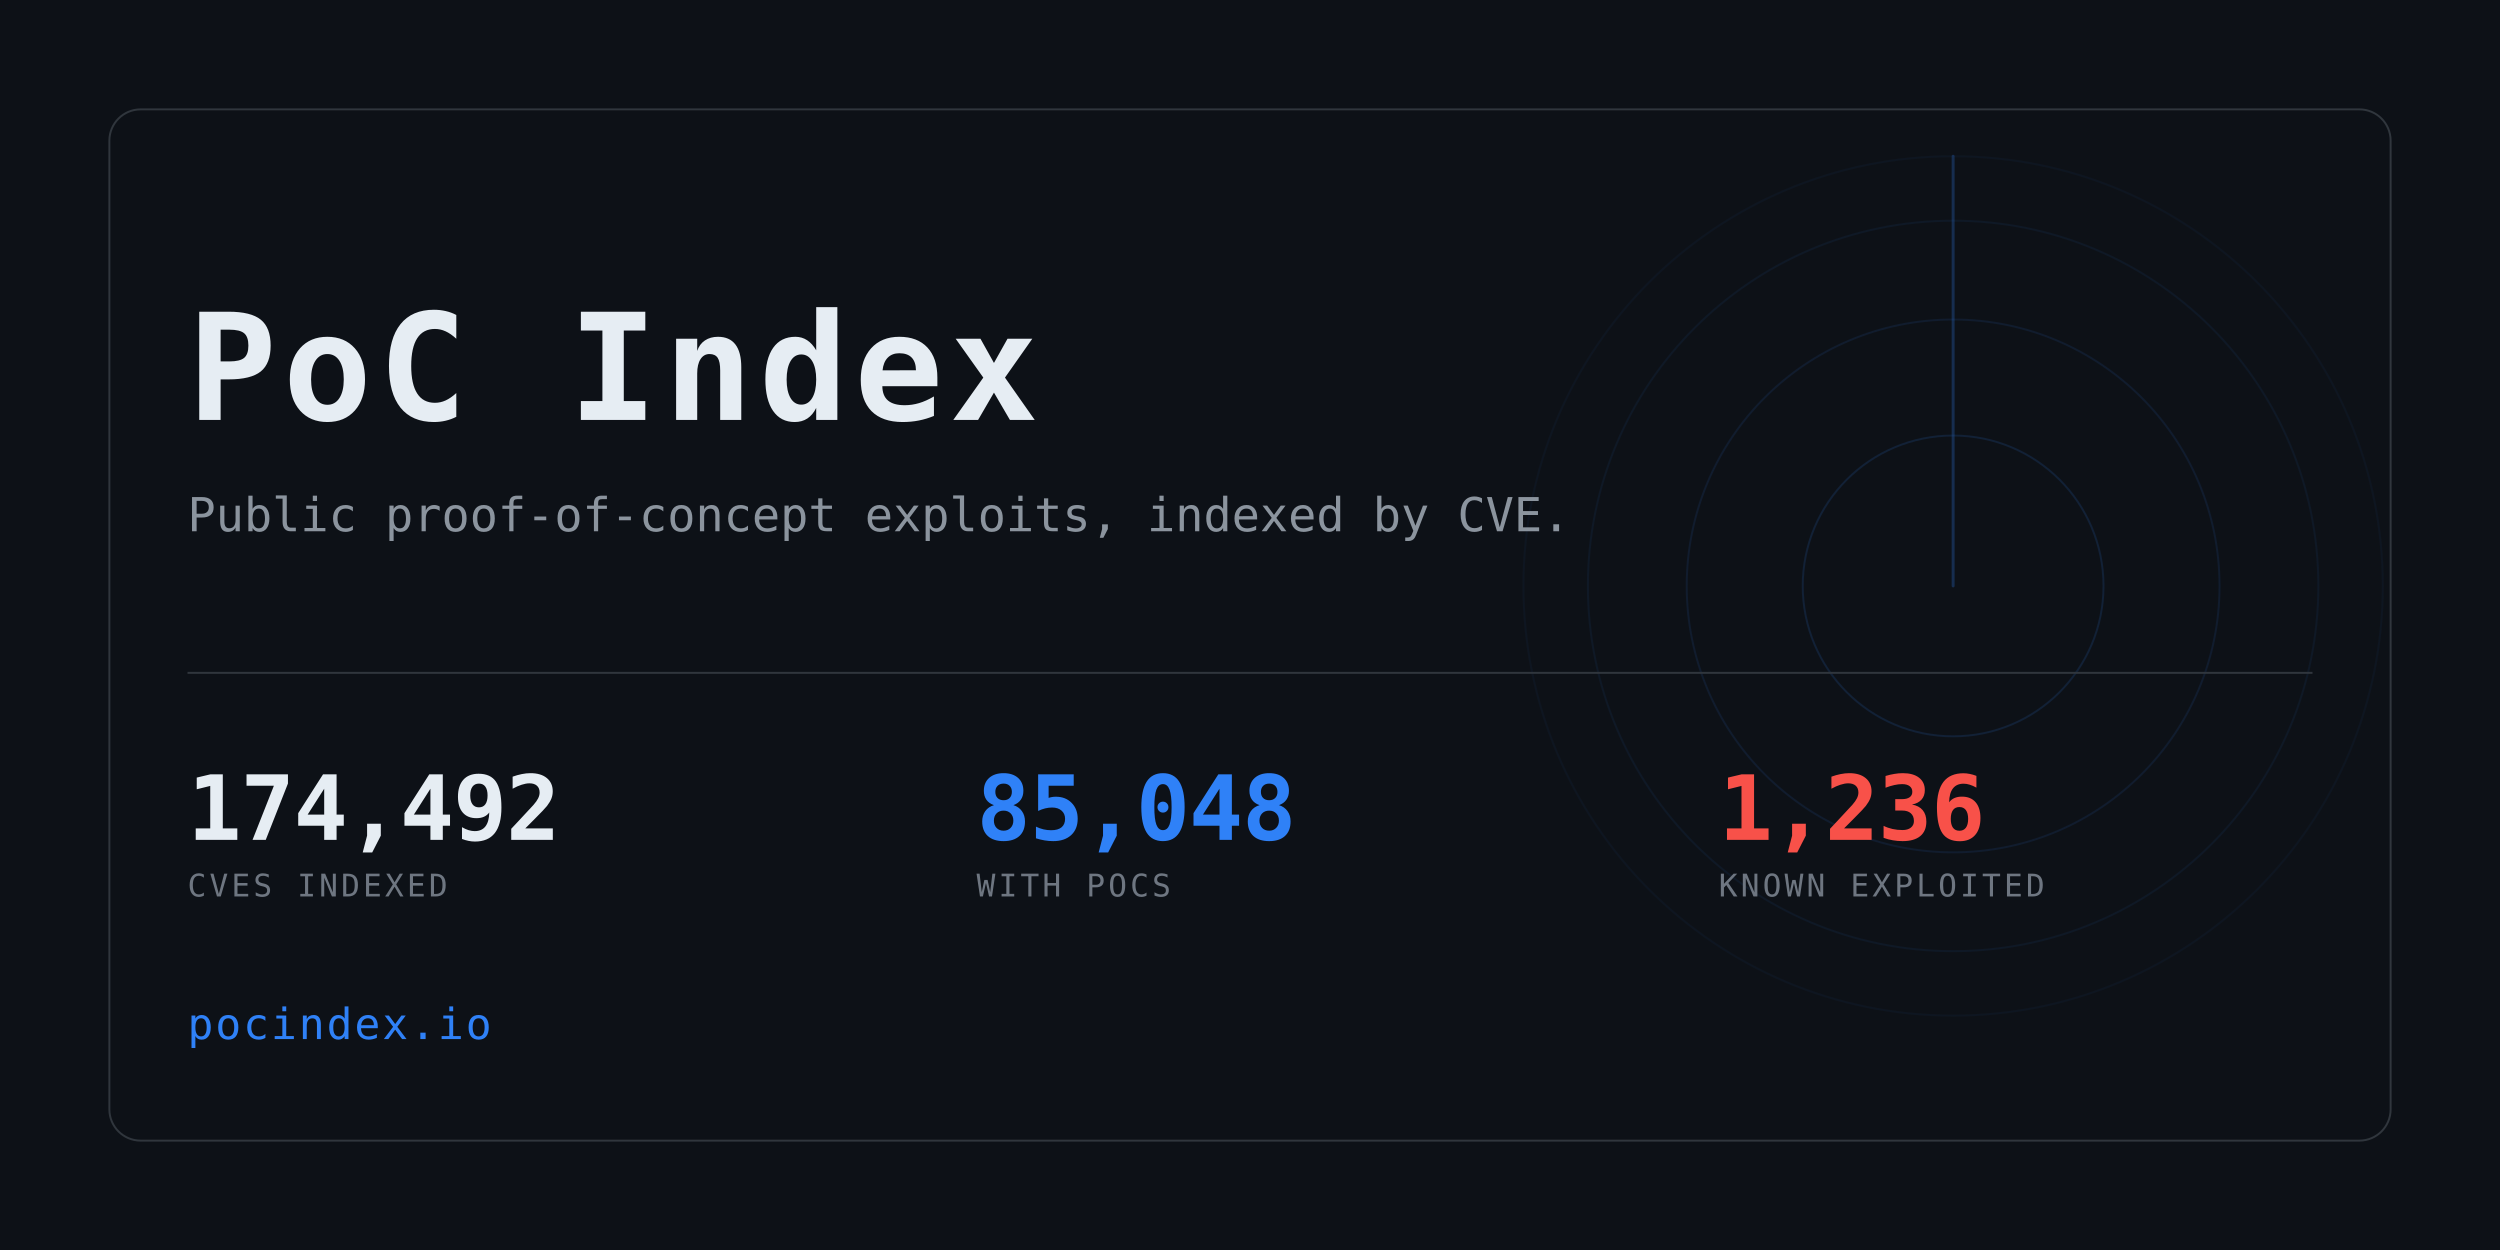
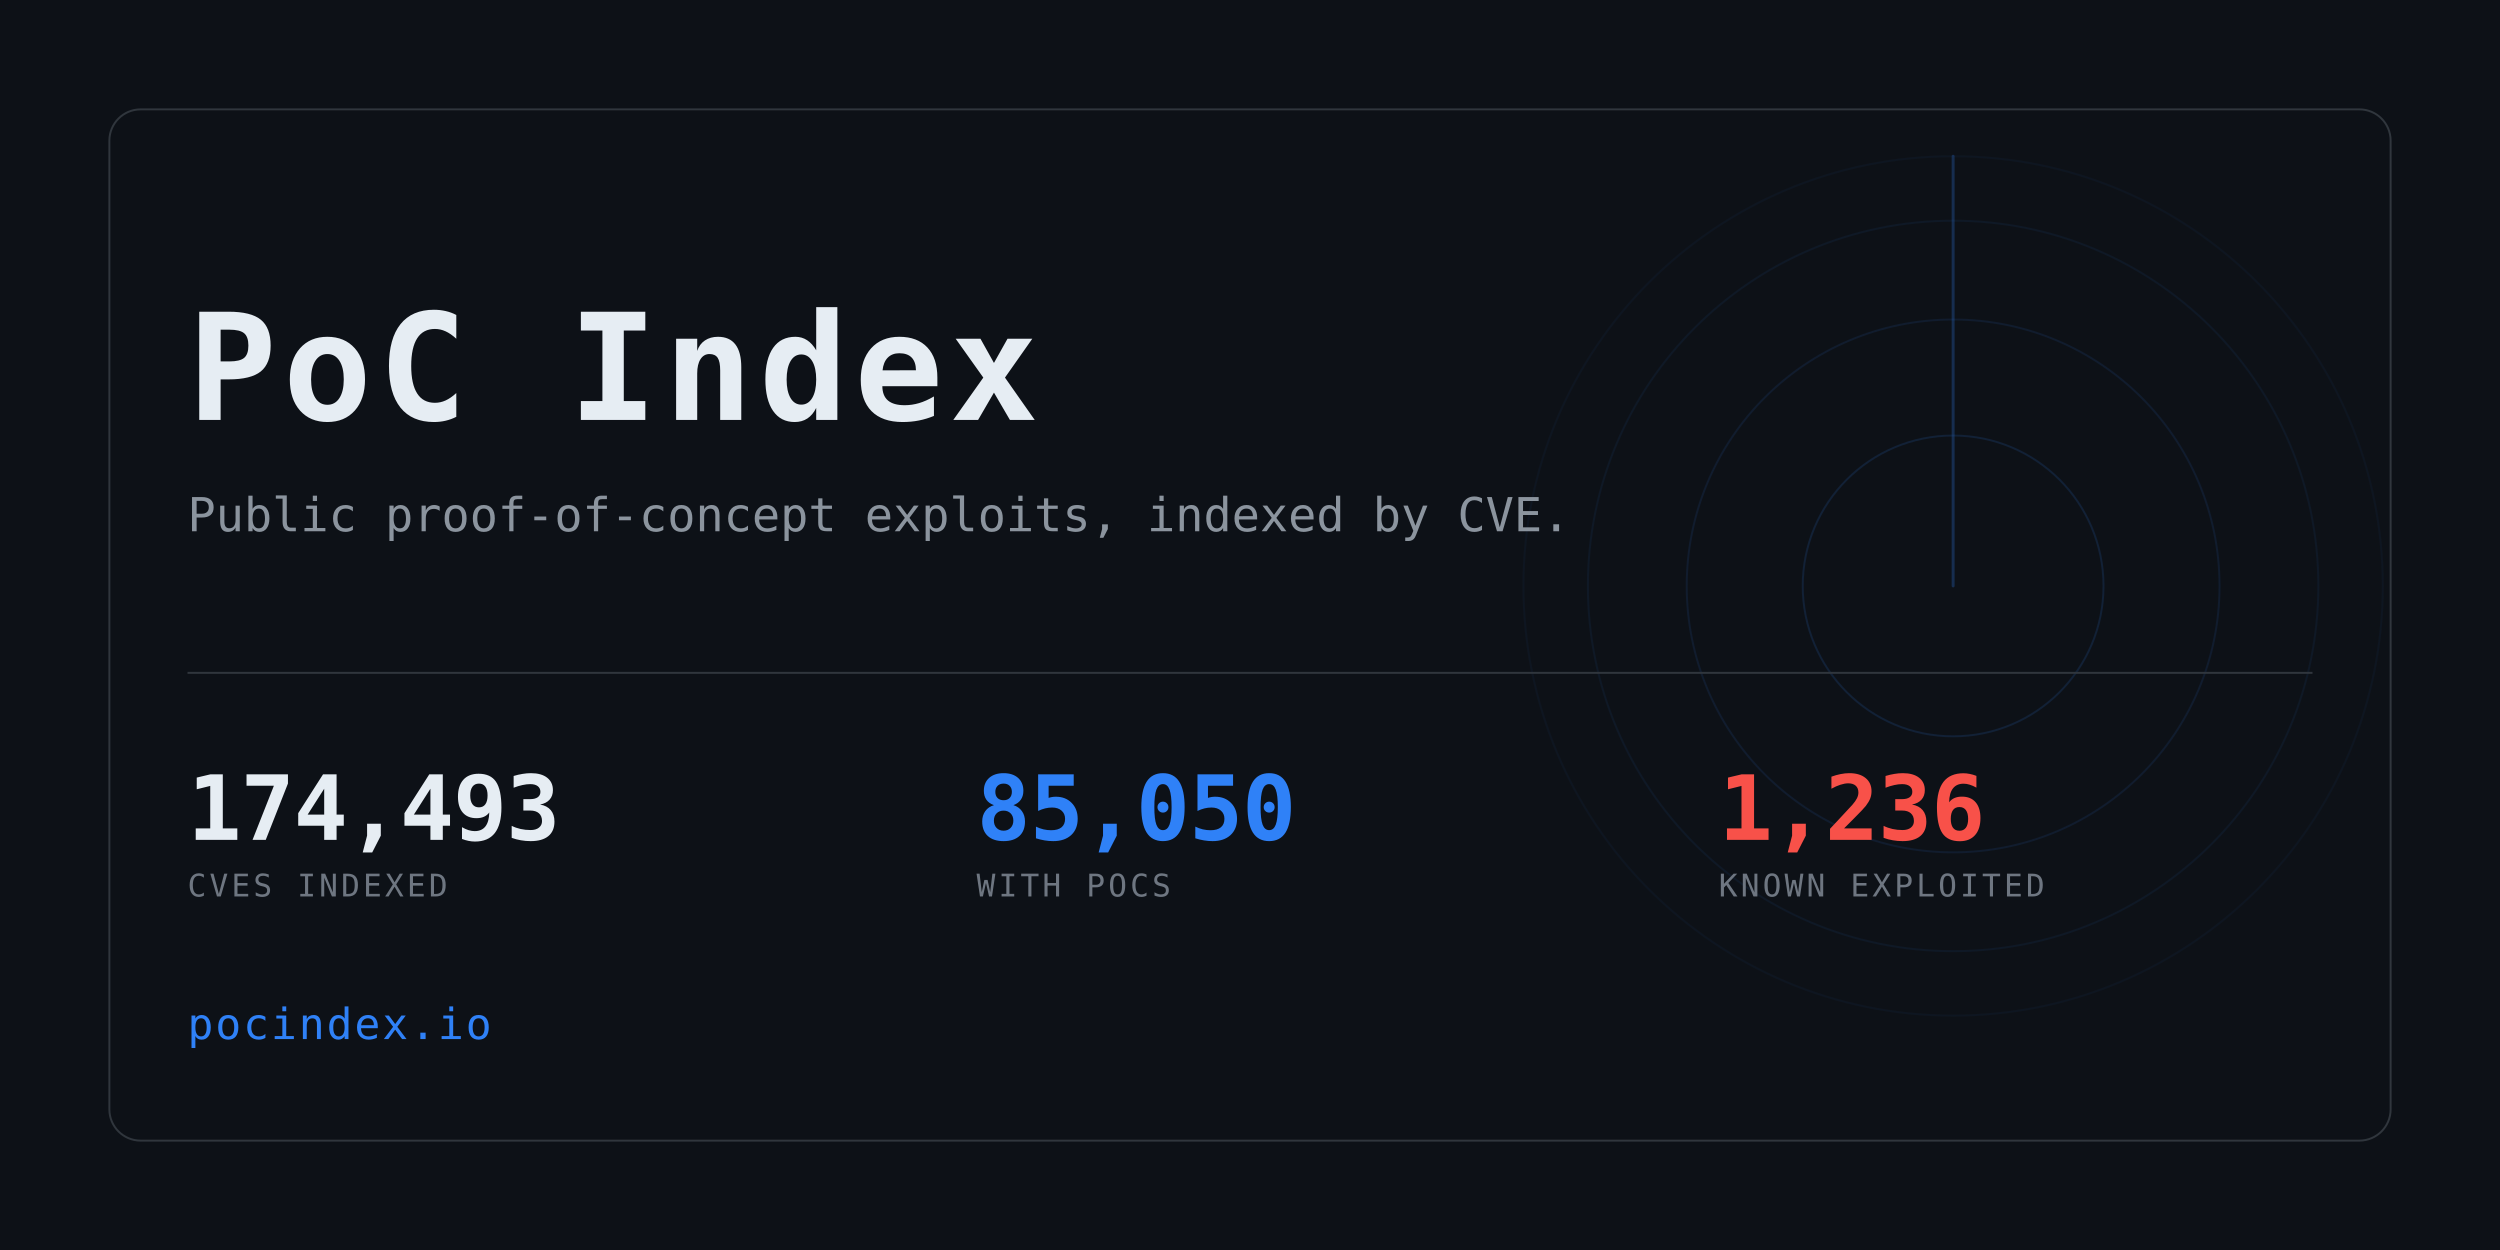
<svg xmlns="http://www.w3.org/2000/svg" width="1280" height="640" viewBox="0 0 1280 640" role="img" aria-label="PoC Index">
  <clipPath id="card">
    <rect x="56" y="56" width="1168" height="528" rx="16" />
  </clipPath>
  <rect width="1280" height="640" fill="#0d1117" />
  <g clip-path="url(#card)" opacity="0.6">
    <g>
      <circle cx="1000" cy="300" r="77.0" fill="none" stroke="#2f81f7" stroke-width="1" opacity="0.234" />
      <circle cx="1000" cy="300" r="136.4" fill="none" stroke="#2f81f7" stroke-width="1" opacity="0.169" />
      <circle cx="1000" cy="300" r="187.0" fill="none" stroke="#2f81f7" stroke-width="1" opacity="0.117" />
      <circle cx="1000" cy="300" r="220.0" fill="none" stroke="#2f81f7" stroke-width="1" opacity="0.078" />
      <line x1="1000" y1="300" x2="1000" y2="80.0" stroke="#2f81f7" stroke-width="1.5" stroke-linecap="round" opacity="0.416">
        <animateTransform attributeName="transform" type="rotate" from="0 1000 300" to="360 1000 300" dur="8s" repeatCount="indefinite" />
      </line>
    </g>
  </g>
  <rect x="56" y="56" width="1168" height="528" rx="16" fill="none" stroke="#30363d" />
  <text x="96" y="215" font-family="ui-monospace,SFMono-Regular,Menlo,Consolas,monospace" font-size="76" font-weight="700" fill="#e6edf3" letter-spacing="3">PoC Index</text>
  <text x="96" y="272" font-family="ui-monospace,SFMono-Regular,Menlo,Consolas,monospace" font-size="24" fill="#8b949e">
    Public proof-of-concept exploits, indexed by CVE.</text>
  <rect x="96" y="344" width="1088" height="1" fill="#30363d" />
-   <text x="96" y="430" font-family="ui-monospace,SFMono-Regular,Menlo,Consolas,monospace" font-size="46" font-weight="700" fill="#e6edf3" letter-spacing="-0.5">174,492</text>
+   <text x="96" y="430" font-family="ui-monospace,SFMono-Regular,Menlo,Consolas,monospace" font-size="46" font-weight="700" fill="#e6edf3" letter-spacing="-0.5">174,493</text>
  <text x="96" y="459" font-family="ui-monospace,SFMono-Regular,Menlo,Consolas,monospace" font-size="16" fill="#6e7681" letter-spacing="1.6">CVES INDEXED</text>
-   <text x="500" y="430" font-family="ui-monospace,SFMono-Regular,Menlo,Consolas,monospace" font-size="46" font-weight="700" fill="#2f81f7" letter-spacing="-0.5">85,048</text>
+   <text x="500" y="430" font-family="ui-monospace,SFMono-Regular,Menlo,Consolas,monospace" font-size="46" font-weight="700" fill="#2f81f7" letter-spacing="-0.5">85,050</text>
  <text x="500" y="459" font-family="ui-monospace,SFMono-Regular,Menlo,Consolas,monospace" font-size="16" fill="#6e7681" letter-spacing="1.6">WITH POCS</text>
  <text x="880" y="430" font-family="ui-monospace,SFMono-Regular,Menlo,Consolas,monospace" font-size="46" font-weight="700" fill="#f85149" letter-spacing="-0.5">1,236</text>
  <text x="880" y="459" font-family="ui-monospace,SFMono-Regular,Menlo,Consolas,monospace" font-size="16" fill="#6e7681" letter-spacing="1.6">KNOWN EXPLOITED</text>
  <text x="96" y="532" font-family="ui-monospace,SFMono-Regular,Menlo,Consolas,monospace" font-size="22" fill="#2f81f7" letter-spacing="1">pocindex.io</text>
</svg>
